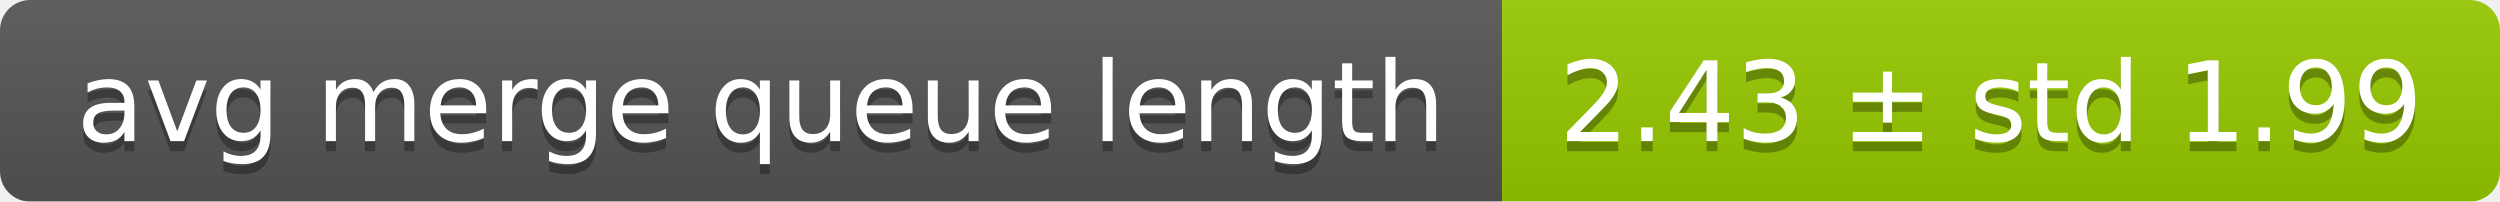
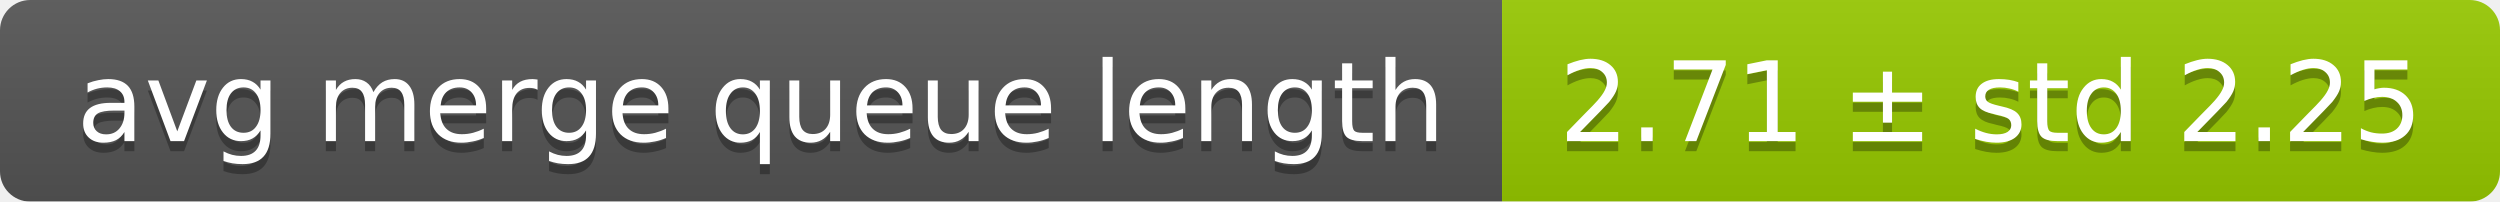
<svg xmlns="http://www.w3.org/2000/svg" width="248" height="20">
  <linearGradient id="smooth" x2="0" y2="100%">
    <stop offset="0" stop-color="#bbb" stop-opacity=".1" />
    <stop offset="1" stop-opacity=".1" />
  </linearGradient>
  <mask id="round">
    <rect width="248" height="20" rx="3" fill="#fff" />
  </mask>
  <g mask="url(#round)">
    <rect width="149" height="20" fill="#555" />
    <rect x="149" width="99" height="20" fill="#97ca00" />
    <rect width="248" height="20" fill="url(#smooth)" />
  </g>
  <g fill="#fff" text-anchor="middle" font-family="DejaVu Sans,Verdana,Geneva,sans-serif" font-size="11">
    <text x="75.5" y="15" fill="#010101" fill-opacity=".3">avg merge queue length</text>
    <text x="75.5" y="14">avg merge queue length</text>
-     <text x="197.5" y="15" fill="#010101" fill-opacity=".3">2.43 ± std 1.99</text>
-     <text x="197.5" y="14">2.43 ± std 1.99</text>
+     <text x="197.5" y="15" fill="#010101" fill-opacity=".3">2.71 ± std 2.25</text>
+     <text x="197.5" y="14">2.71 ± std 2.25</text>
  </g>
</svg>
